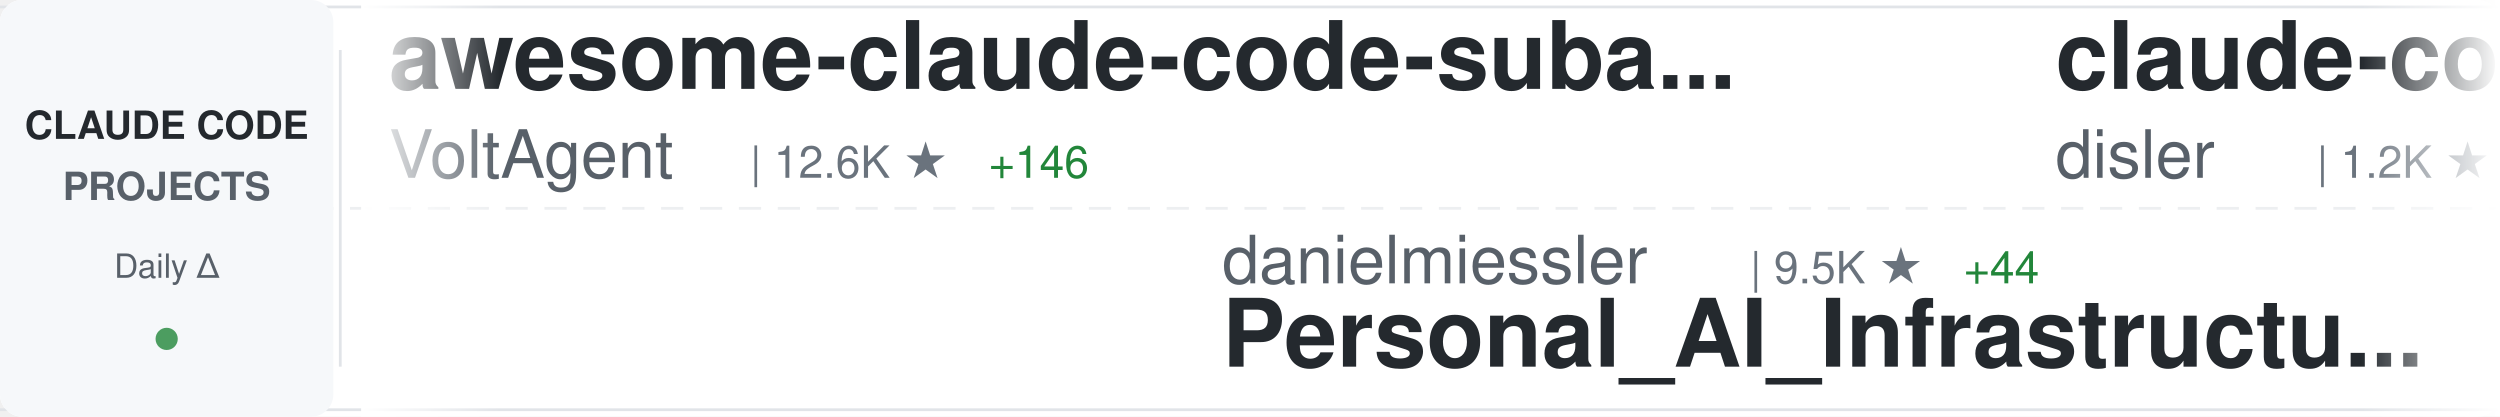
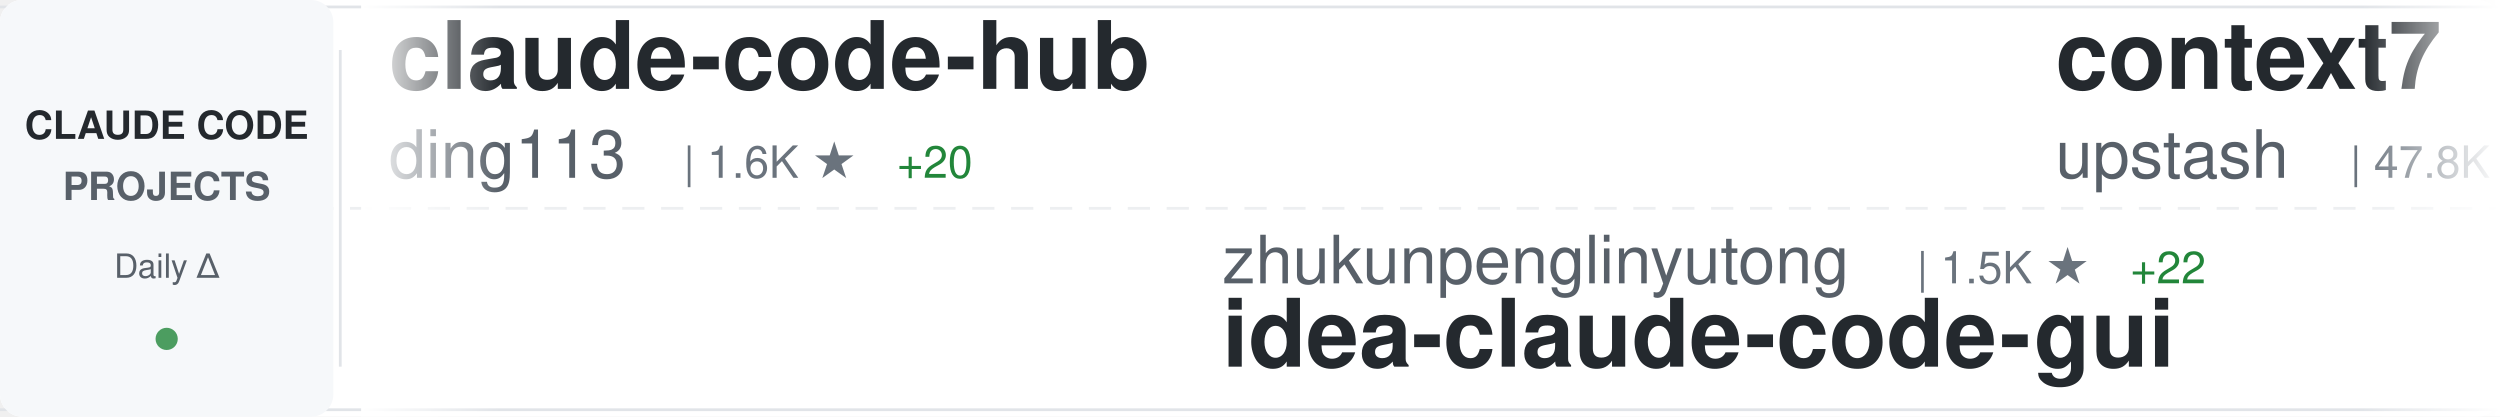
<svg xmlns="http://www.w3.org/2000/svg" width="900" height="150">
  <defs>
    <linearGradient id="awesomeLeftFade" x1="0%" y1="0%" x2="100%" y2="0%">
      <stop offset="0%" style="stop-color:#ffffff;stop-opacity:1" />
      <stop offset="100%" style="stop-color:#ffffff;stop-opacity:0" />
    </linearGradient>
    <linearGradient id="awesomeRightFade" x1="0%" y1="0%" x2="100%" y2="0%">
      <stop offset="0%" style="stop-color:#ffffff;stop-opacity:0" />
      <stop offset="100%" style="stop-color:#ffffff;stop-opacity:1" />
    </linearGradient>
  </defs>
  <rect width="900" height="150" fill="#ffffff" rx="8" />
  <rect x="0" y="2" width="900" height="1" fill="#e1e4e8" />
  <rect x="0" y="147" width="900" height="1" fill="#e1e4e8" />
  <line x1="0" y1="75" x2="900" y2="75" stroke="#e1e4e8" stroke-width="1" stroke-dasharray="8 6" opacity="0.6" />
  <rect x="0" y="0" width="120" height="150" fill="#f6f8fa" rx="8" />
  <text x="60" y="50" font-family="-apple-system, BlinkMacSystemFont, 'Segoe UI', Helvetica, Arial, sans-serif" font-size="14" font-weight="600" fill="#24292e" text-anchor="middle">CLAUDE CODE</text>
  <text x="60" y="72" font-family="-apple-system, BlinkMacSystemFont, 'Segoe UI', Helvetica, Arial, sans-serif" font-size="14" font-weight="600" fill="#586069" text-anchor="middle">PROJECTS</text>
  <text x="60" y="100" font-family="-apple-system, BlinkMacSystemFont, 'Segoe UI', Helvetica, Arial, sans-serif" font-size="12" font-weight="500" fill="#586069" text-anchor="middle">Daily Δ</text>
  <circle cx="60" cy="122" r="4" fill="#22863a" opacity="0.8" />
  <rect x="122" y="18" width="1" height="114" fill="#e1e4e8" />
  <clipPath id="awesomeTickerClip">
    <rect x="130" y="0" width="770" height="150" />
  </clipPath>
  <g clip-path="url(#awesomeTickerClip)">
    <g id="awesomeTickerItems">
      <animateTransform attributeName="transform" attributeType="XML" type="translate" from="0 0" to="-3000 0" dur="54s" repeatCount="indefinite" />
      <g transform="translate(0, 0)">
-         <text x="140" y="32" font-family="-apple-system, BlinkMacSystemFont, 'Segoe UI', Helvetica, Arial, sans-serif" font-size="34" font-weight="600" fill="#24292e">awesome-claude-code-suba...</text>
-         <text x="140" y="64" font-family="-apple-system, BlinkMacSystemFont, 'Segoe UI', Helvetica, Arial, sans-serif" font-size="24" font-weight="400" fill="#586069">VoltAgent</text>
-         <text x="270" y="64" font-family="-apple-system, BlinkMacSystemFont, 'Segoe UI', Helvetica, Arial, sans-serif" font-size="16" font-weight="500" fill="#6a737d">| 12.6K ★</text>
-         <text x="356" y="64" font-family="-apple-system, BlinkMacSystemFont, 'Segoe UI', Helvetica, Arial, sans-serif" font-size="16" font-weight="500" fill="#22863a"> +146</text>
+         <text x="140" y="32" font-family="-apple-system, BlinkMacSystemFont, 'Segoe UI', Helvetica, Arial, sans-serif" font-size="34" font-weight="600" fill="#24292e">claude-code-hub</text>
+         <text x="140" y="64" font-family="-apple-system, BlinkMacSystemFont, 'Segoe UI', Helvetica, Arial, sans-serif" font-size="24" font-weight="400" fill="#586069">ding113</text>
+         <text x="246" y="64" font-family="-apple-system, BlinkMacSystemFont, 'Segoe UI', Helvetica, Arial, sans-serif" font-size="16" font-weight="500" fill="#6a737d">| 1.6K ★</text>
+         <text x="323" y="64" font-family="-apple-system, BlinkMacSystemFont, 'Segoe UI', Helvetica, Arial, sans-serif" font-size="16" font-weight="500" fill="#22863a"> +20</text>
      </g>
      <g transform="translate(300, 0)">
-         <text x="140" y="102" font-family="-apple-system, BlinkMacSystemFont, 'Segoe UI', Helvetica, Arial, sans-serif" font-size="24" font-weight="400" fill="#586069">danielmiessler</text>
-         <text x="330" y="102" font-family="-apple-system, BlinkMacSystemFont, 'Segoe UI', Helvetica, Arial, sans-serif" font-size="16" font-weight="500" fill="#6a737d">| 9.5K ★</text>
-         <text x="407" y="102" font-family="-apple-system, BlinkMacSystemFont, 'Segoe UI', Helvetica, Arial, sans-serif" font-size="16" font-weight="500" fill="#22863a"> +44</text>
-         <text x="140" y="132" font-family="-apple-system, BlinkMacSystemFont, 'Segoe UI', Helvetica, Arial, sans-serif" font-size="34" font-weight="600" fill="#24292e">Personal_AI_Infrastructu...</text>
+         <text x="140" y="102" font-family="-apple-system, BlinkMacSystemFont, 'Segoe UI', Helvetica, Arial, sans-serif" font-size="24" font-weight="400" fill="#586069">zhukunpenglinyutong</text>
+         <text x="390" y="102" font-family="-apple-system, BlinkMacSystemFont, 'Segoe UI', Helvetica, Arial, sans-serif" font-size="16" font-weight="500" fill="#6a737d">| 1.5K ★</text>
+         <text x="467" y="102" font-family="-apple-system, BlinkMacSystemFont, 'Segoe UI', Helvetica, Arial, sans-serif" font-size="16" font-weight="500" fill="#22863a"> +22</text>
+         <text x="140" y="132" font-family="-apple-system, BlinkMacSystemFont, 'Segoe UI', Helvetica, Arial, sans-serif" font-size="34" font-weight="600" fill="#24292e">idea-claude-code-gui</text>
      </g>
      <g transform="translate(600, 0)">
-         <text x="140" y="32" font-family="-apple-system, BlinkMacSystemFont, 'Segoe UI', Helvetica, Arial, sans-serif" font-size="34" font-weight="600" fill="#24292e">claude-code-hooks-multi-...</text>
-         <text x="140" y="64" font-family="-apple-system, BlinkMacSystemFont, 'Segoe UI', Helvetica, Arial, sans-serif" font-size="24" font-weight="400" fill="#586069">disler</text>
-         <text x="234" y="64" font-family="-apple-system, BlinkMacSystemFont, 'Segoe UI', Helvetica, Arial, sans-serif" font-size="16" font-weight="500" fill="#6a737d">| 1.2K ★</text>
-         <text x="311" y="64" font-family="-apple-system, BlinkMacSystemFont, 'Segoe UI', Helvetica, Arial, sans-serif" font-size="16" font-weight="500" fill="#22863a"> +7</text>
+         <text x="140" y="32" font-family="-apple-system, BlinkMacSystemFont, 'Segoe UI', Helvetica, Arial, sans-serif" font-size="34" font-weight="600" fill="#24292e">context7</text>
+         <text x="140" y="64" font-family="-apple-system, BlinkMacSystemFont, 'Segoe UI', Helvetica, Arial, sans-serif" font-size="24" font-weight="400" fill="#586069">upstash</text>
+         <text x="246" y="64" font-family="-apple-system, BlinkMacSystemFont, 'Segoe UI', Helvetica, Arial, sans-serif" font-size="16" font-weight="500" fill="#6a737d">| 47.8K ★</text>
+         <text x="332" y="64" font-family="-apple-system, BlinkMacSystemFont, 'Segoe UI', Helvetica, Arial, sans-serif" font-size="16" font-weight="500" fill="#22863a"> +149</text>
      </g>
      <g transform="translate(900, 0)">
-         <text x="140" y="102" font-family="-apple-system, BlinkMacSystemFont, 'Segoe UI', Helvetica, Arial, sans-serif" font-size="24" font-weight="400" fill="#586069">winfunc</text>
-         <text x="246" y="102" font-family="-apple-system, BlinkMacSystemFont, 'Segoe UI', Helvetica, Arial, sans-serif" font-size="16" font-weight="500" fill="#6a737d">| 20.8K ★</text>
-         <text x="332" y="102" font-family="-apple-system, BlinkMacSystemFont, 'Segoe UI', Helvetica, Arial, sans-serif" font-size="16" font-weight="500" fill="#22863a"> +19</text>
-         <text x="140" y="132" font-family="-apple-system, BlinkMacSystemFont, 'Segoe UI', Helvetica, Arial, sans-serif" font-size="34" font-weight="600" fill="#24292e">opcode</text>
+         <text x="140" y="102" font-family="-apple-system, BlinkMacSystemFont, 'Segoe UI', Helvetica, Arial, sans-serif" font-size="24" font-weight="400" fill="#586069">disler</text>
+         <text x="234" y="102" font-family="-apple-system, BlinkMacSystemFont, 'Segoe UI', Helvetica, Arial, sans-serif" font-size="16" font-weight="500" fill="#6a737d">| 3.2K ★</text>
+         <text x="311" y="102" font-family="-apple-system, BlinkMacSystemFont, 'Segoe UI', Helvetica, Arial, sans-serif" font-size="16" font-weight="500" fill="#22863a"> +10</text>
+         <text x="140" y="132" font-family="-apple-system, BlinkMacSystemFont, 'Segoe UI', Helvetica, Arial, sans-serif" font-size="34" font-weight="600" fill="#24292e">claude-code-hooks-master...</text>
      </g>
      <g transform="translate(1200, 0)">
-         <text x="140" y="32" font-family="-apple-system, BlinkMacSystemFont, 'Segoe UI', Helvetica, Arial, sans-serif" font-size="34" font-weight="600" fill="#24292e">claude-code-plugins-plus...</text>
-         <text x="140" y="64" font-family="-apple-system, BlinkMacSystemFont, 'Segoe UI', Helvetica, Arial, sans-serif" font-size="24" font-weight="400" fill="#586069">jeremylongshore</text>
-         <text x="342" y="64" font-family="-apple-system, BlinkMacSystemFont, 'Segoe UI', Helvetica, Arial, sans-serif" font-size="16" font-weight="500" fill="#6a737d">| 1.5K ★</text>
-         <text x="419" y="64" font-family="-apple-system, BlinkMacSystemFont, 'Segoe UI', Helvetica, Arial, sans-serif" font-size="16" font-weight="500" fill="#22863a"> +11</text>
+         <text x="140" y="32" font-family="-apple-system, BlinkMacSystemFont, 'Segoe UI', Helvetica, Arial, sans-serif" font-size="34" font-weight="600" fill="#24292e">claude-code-router</text>
+         <text x="140" y="64" font-family="-apple-system, BlinkMacSystemFont, 'Segoe UI', Helvetica, Arial, sans-serif" font-size="24" font-weight="400" fill="#586069">musistudio</text>
+         <text x="282" y="64" font-family="-apple-system, BlinkMacSystemFont, 'Segoe UI', Helvetica, Arial, sans-serif" font-size="16" font-weight="500" fill="#6a737d">| 29.0K ★</text>
+         <text x="368" y="64" font-family="-apple-system, BlinkMacSystemFont, 'Segoe UI', Helvetica, Arial, sans-serif" font-size="16" font-weight="500" fill="#22863a"> +108</text>
      </g>
      <g transform="translate(1500, 0)">
-         <text x="140" y="102" font-family="-apple-system, BlinkMacSystemFont, 'Segoe UI', Helvetica, Arial, sans-serif" font-size="24" font-weight="400" fill="#586069">carlvellotti</text>
-         <text x="306" y="102" font-family="-apple-system, BlinkMacSystemFont, 'Segoe UI', Helvetica, Arial, sans-serif" font-size="16" font-weight="500" fill="#6a737d">| 1.6K ★</text>
-         <text x="383" y="102" font-family="-apple-system, BlinkMacSystemFont, 'Segoe UI', Helvetica, Arial, sans-serif" font-size="16" font-weight="500" fill="#22863a"> +15</text>
-         <text x="140" y="132" font-family="-apple-system, BlinkMacSystemFont, 'Segoe UI', Helvetica, Arial, sans-serif" font-size="34" font-weight="600" fill="#24292e">claude-code-pm-course</text>
+         <text x="140" y="102" font-family="-apple-system, BlinkMacSystemFont, 'Segoe UI', Helvetica, Arial, sans-serif" font-size="24" font-weight="400" fill="#586069">anthropics</text>
+         <text x="282" y="102" font-family="-apple-system, BlinkMacSystemFont, 'Segoe UI', Helvetica, Arial, sans-serif" font-size="16" font-weight="500" fill="#6a737d">| 74.2K ★</text>
+         <text x="368" y="102" font-family="-apple-system, BlinkMacSystemFont, 'Segoe UI', Helvetica, Arial, sans-serif" font-size="16" font-weight="500" fill="#22863a"> +572</text>
+         <text x="140" y="132" font-family="-apple-system, BlinkMacSystemFont, 'Segoe UI', Helvetica, Arial, sans-serif" font-size="34" font-weight="600" fill="#24292e">claude-code</text>
      </g>
      <g transform="translate(1800, 0)">
-         <text x="140" y="32" font-family="-apple-system, BlinkMacSystemFont, 'Segoe UI', Helvetica, Arial, sans-serif" font-size="34" font-weight="600" fill="#24292e">Claude-Code-Remote</text>
-         <text x="140" y="64" font-family="-apple-system, BlinkMacSystemFont, 'Segoe UI', Helvetica, Arial, sans-serif" font-size="24" font-weight="400" fill="#586069">JessyTsui</text>
-         <text x="270" y="64" font-family="-apple-system, BlinkMacSystemFont, 'Segoe UI', Helvetica, Arial, sans-serif" font-size="16" font-weight="500" fill="#6a737d">| 1.1K ★</text>
-         <text x="347" y="64" font-family="-apple-system, BlinkMacSystemFont, 'Segoe UI', Helvetica, Arial, sans-serif" font-size="16" font-weight="500" fill="#22863a"> +5</text>
+         <text x="140" y="32" font-family="-apple-system, BlinkMacSystemFont, 'Segoe UI', Helvetica, Arial, sans-serif" font-size="34" font-weight="600" fill="#24292e">oh-my-claudecode</text>
+         <text x="140" y="64" font-family="-apple-system, BlinkMacSystemFont, 'Segoe UI', Helvetica, Arial, sans-serif" font-size="24" font-weight="400" fill="#586069">Yeachan-Heo</text>
+         <text x="294" y="64" font-family="-apple-system, BlinkMacSystemFont, 'Segoe UI', Helvetica, Arial, sans-serif" font-size="16" font-weight="500" fill="#6a737d">| 8.5K ★</text>
+         <text x="371" y="64" font-family="-apple-system, BlinkMacSystemFont, 'Segoe UI', Helvetica, Arial, sans-serif" font-size="16" font-weight="500" fill="#22863a"> +191</text>
      </g>
      <g transform="translate(2100, 0)">
-         <text x="140" y="102" font-family="-apple-system, BlinkMacSystemFont, 'Segoe UI', Helvetica, Arial, sans-serif" font-size="24" font-weight="400" fill="#586069">PleasePrompto</text>
-         <text x="318" y="102" font-family="-apple-system, BlinkMacSystemFont, 'Segoe UI', Helvetica, Arial, sans-serif" font-size="16" font-weight="500" fill="#6a737d">| 4.1K ★</text>
-         <text x="395" y="102" font-family="-apple-system, BlinkMacSystemFont, 'Segoe UI', Helvetica, Arial, sans-serif" font-size="16" font-weight="500" fill="#22863a"> +36</text>
-         <text x="140" y="132" font-family="-apple-system, BlinkMacSystemFont, 'Segoe UI', Helvetica, Arial, sans-serif" font-size="34" font-weight="600" fill="#24292e">notebooklm-skill</text>
+         <text x="140" y="102" font-family="-apple-system, BlinkMacSystemFont, 'Segoe UI', Helvetica, Arial, sans-serif" font-size="24" font-weight="400" fill="#586069">kn1026</text>
+         <text x="234" y="102" font-family="-apple-system, BlinkMacSystemFont, 'Segoe UI', Helvetica, Arial, sans-serif" font-size="16" font-weight="500" fill="#6a737d">| 704 ★</text>
+         <text x="140" y="132" font-family="-apple-system, BlinkMacSystemFont, 'Segoe UI', Helvetica, Arial, sans-serif" font-size="34" font-weight="600" fill="#24292e">cc</text>
      </g>
      <g transform="translate(2400, 0)">
-         <text x="140" y="32" font-family="-apple-system, BlinkMacSystemFont, 'Segoe UI', Helvetica, Arial, sans-serif" font-size="34" font-weight="600" fill="#24292e">antigravity-awesome-skil...</text>
-         <text x="140" y="64" font-family="-apple-system, BlinkMacSystemFont, 'Segoe UI', Helvetica, Arial, sans-serif" font-size="24" font-weight="400" fill="#586069">sickn33</text>
-         <text x="246" y="64" font-family="-apple-system, BlinkMacSystemFont, 'Segoe UI', Helvetica, Arial, sans-serif" font-size="16" font-weight="500" fill="#6a737d">| 20.2K ★</text>
-         <text x="332" y="64" font-family="-apple-system, BlinkMacSystemFont, 'Segoe UI', Helvetica, Arial, sans-serif" font-size="16" font-weight="500" fill="#22863a"> +1.1K</text>
+         <text x="140" y="32" font-family="-apple-system, BlinkMacSystemFont, 'Segoe UI', Helvetica, Arial, sans-serif" font-size="34" font-weight="600" fill="#24292e">claude-code-action</text>
+         <text x="140" y="64" font-family="-apple-system, BlinkMacSystemFont, 'Segoe UI', Helvetica, Arial, sans-serif" font-size="24" font-weight="400" fill="#586069">anthropics</text>
+         <text x="282" y="64" font-family="-apple-system, BlinkMacSystemFont, 'Segoe UI', Helvetica, Arial, sans-serif" font-size="16" font-weight="500" fill="#6a737d">| 6.0K ★</text>
+         <text x="359" y="64" font-family="-apple-system, BlinkMacSystemFont, 'Segoe UI', Helvetica, Arial, sans-serif" font-size="16" font-weight="500" fill="#22863a"> +29</text>
      </g>
      <g transform="translate(2700, 0)">
-         <text x="140" y="102" font-family="-apple-system, BlinkMacSystemFont, 'Segoe UI', Helvetica, Arial, sans-serif" font-size="24" font-weight="400" fill="#586069">simonw</text>
-         <text x="234" y="102" font-family="-apple-system, BlinkMacSystemFont, 'Segoe UI', Helvetica, Arial, sans-serif" font-size="16" font-weight="500" fill="#6a737d">| 1.1K ★</text>
-         <text x="311" y="102" font-family="-apple-system, BlinkMacSystemFont, 'Segoe UI', Helvetica, Arial, sans-serif" font-size="16" font-weight="500" fill="#22863a"> +3</text>
-         <text x="140" y="132" font-family="-apple-system, BlinkMacSystemFont, 'Segoe UI', Helvetica, Arial, sans-serif" font-size="34" font-weight="600" fill="#24292e">claude-code-transcripts</text>
+         <text x="140" y="102" font-family="-apple-system, BlinkMacSystemFont, 'Segoe UI', Helvetica, Arial, sans-serif" font-size="24" font-weight="400" fill="#586069">fuergaosi233</text>
+         <text x="306" y="102" font-family="-apple-system, BlinkMacSystemFont, 'Segoe UI', Helvetica, Arial, sans-serif" font-size="16" font-weight="500" fill="#6a737d">| 2.1K ★</text>
+         <text x="383" y="102" font-family="-apple-system, BlinkMacSystemFont, 'Segoe UI', Helvetica, Arial, sans-serif" font-size="16" font-weight="500" fill="#22863a"> +5</text>
+         <text x="140" y="132" font-family="-apple-system, BlinkMacSystemFont, 'Segoe UI', Helvetica, Arial, sans-serif" font-size="34" font-weight="600" fill="#24292e">claude-code-proxy</text>
      </g>
      <g transform="translate(3000, 0)">
-         <text x="140" y="32" font-family="-apple-system, BlinkMacSystemFont, 'Segoe UI', Helvetica, Arial, sans-serif" font-size="34" font-weight="600" fill="#24292e">awesome-claude-code-suba...</text>
-         <text x="140" y="64" font-family="-apple-system, BlinkMacSystemFont, 'Segoe UI', Helvetica, Arial, sans-serif" font-size="24" font-weight="400" fill="#586069">VoltAgent</text>
-         <text x="270" y="64" font-family="-apple-system, BlinkMacSystemFont, 'Segoe UI', Helvetica, Arial, sans-serif" font-size="16" font-weight="500" fill="#6a737d">| 12.6K ★</text>
-         <text x="356" y="64" font-family="-apple-system, BlinkMacSystemFont, 'Segoe UI', Helvetica, Arial, sans-serif" font-size="16" font-weight="500" fill="#22863a"> +146</text>
+         <text x="140" y="32" font-family="-apple-system, BlinkMacSystemFont, 'Segoe UI', Helvetica, Arial, sans-serif" font-size="34" font-weight="600" fill="#24292e">claude-code-hub</text>
+         <text x="140" y="64" font-family="-apple-system, BlinkMacSystemFont, 'Segoe UI', Helvetica, Arial, sans-serif" font-size="24" font-weight="400" fill="#586069">ding113</text>
+         <text x="246" y="64" font-family="-apple-system, BlinkMacSystemFont, 'Segoe UI', Helvetica, Arial, sans-serif" font-size="16" font-weight="500" fill="#6a737d">| 1.6K ★</text>
+         <text x="323" y="64" font-family="-apple-system, BlinkMacSystemFont, 'Segoe UI', Helvetica, Arial, sans-serif" font-size="16" font-weight="500" fill="#22863a"> +20</text>
      </g>
      <g transform="translate(3300, 0)">
-         <text x="140" y="102" font-family="-apple-system, BlinkMacSystemFont, 'Segoe UI', Helvetica, Arial, sans-serif" font-size="24" font-weight="400" fill="#586069">danielmiessler</text>
-         <text x="330" y="102" font-family="-apple-system, BlinkMacSystemFont, 'Segoe UI', Helvetica, Arial, sans-serif" font-size="16" font-weight="500" fill="#6a737d">| 9.5K ★</text>
-         <text x="407" y="102" font-family="-apple-system, BlinkMacSystemFont, 'Segoe UI', Helvetica, Arial, sans-serif" font-size="16" font-weight="500" fill="#22863a"> +44</text>
-         <text x="140" y="132" font-family="-apple-system, BlinkMacSystemFont, 'Segoe UI', Helvetica, Arial, sans-serif" font-size="34" font-weight="600" fill="#24292e">Personal_AI_Infrastructu...</text>
+         <text x="140" y="102" font-family="-apple-system, BlinkMacSystemFont, 'Segoe UI', Helvetica, Arial, sans-serif" font-size="24" font-weight="400" fill="#586069">zhukunpenglinyutong</text>
+         <text x="390" y="102" font-family="-apple-system, BlinkMacSystemFont, 'Segoe UI', Helvetica, Arial, sans-serif" font-size="16" font-weight="500" fill="#6a737d">| 1.5K ★</text>
+         <text x="467" y="102" font-family="-apple-system, BlinkMacSystemFont, 'Segoe UI', Helvetica, Arial, sans-serif" font-size="16" font-weight="500" fill="#22863a"> +22</text>
+         <text x="140" y="132" font-family="-apple-system, BlinkMacSystemFont, 'Segoe UI', Helvetica, Arial, sans-serif" font-size="34" font-weight="600" fill="#24292e">idea-claude-code-gui</text>
      </g>
      <g transform="translate(3600, 0)">
-         <text x="140" y="32" font-family="-apple-system, BlinkMacSystemFont, 'Segoe UI', Helvetica, Arial, sans-serif" font-size="34" font-weight="600" fill="#24292e">claude-code-hooks-multi-...</text>
-         <text x="140" y="64" font-family="-apple-system, BlinkMacSystemFont, 'Segoe UI', Helvetica, Arial, sans-serif" font-size="24" font-weight="400" fill="#586069">disler</text>
-         <text x="234" y="64" font-family="-apple-system, BlinkMacSystemFont, 'Segoe UI', Helvetica, Arial, sans-serif" font-size="16" font-weight="500" fill="#6a737d">| 1.2K ★</text>
-         <text x="311" y="64" font-family="-apple-system, BlinkMacSystemFont, 'Segoe UI', Helvetica, Arial, sans-serif" font-size="16" font-weight="500" fill="#22863a"> +7</text>
+         <text x="140" y="32" font-family="-apple-system, BlinkMacSystemFont, 'Segoe UI', Helvetica, Arial, sans-serif" font-size="34" font-weight="600" fill="#24292e">context7</text>
+         <text x="140" y="64" font-family="-apple-system, BlinkMacSystemFont, 'Segoe UI', Helvetica, Arial, sans-serif" font-size="24" font-weight="400" fill="#586069">upstash</text>
+         <text x="246" y="64" font-family="-apple-system, BlinkMacSystemFont, 'Segoe UI', Helvetica, Arial, sans-serif" font-size="16" font-weight="500" fill="#6a737d">| 47.8K ★</text>
+         <text x="332" y="64" font-family="-apple-system, BlinkMacSystemFont, 'Segoe UI', Helvetica, Arial, sans-serif" font-size="16" font-weight="500" fill="#22863a"> +149</text>
      </g>
      <g transform="translate(3900, 0)">
-         <text x="140" y="102" font-family="-apple-system, BlinkMacSystemFont, 'Segoe UI', Helvetica, Arial, sans-serif" font-size="24" font-weight="400" fill="#586069">winfunc</text>
-         <text x="246" y="102" font-family="-apple-system, BlinkMacSystemFont, 'Segoe UI', Helvetica, Arial, sans-serif" font-size="16" font-weight="500" fill="#6a737d">| 20.8K ★</text>
-         <text x="332" y="102" font-family="-apple-system, BlinkMacSystemFont, 'Segoe UI', Helvetica, Arial, sans-serif" font-size="16" font-weight="500" fill="#22863a"> +19</text>
-         <text x="140" y="132" font-family="-apple-system, BlinkMacSystemFont, 'Segoe UI', Helvetica, Arial, sans-serif" font-size="34" font-weight="600" fill="#24292e">opcode</text>
+         <text x="140" y="102" font-family="-apple-system, BlinkMacSystemFont, 'Segoe UI', Helvetica, Arial, sans-serif" font-size="24" font-weight="400" fill="#586069">disler</text>
+         <text x="234" y="102" font-family="-apple-system, BlinkMacSystemFont, 'Segoe UI', Helvetica, Arial, sans-serif" font-size="16" font-weight="500" fill="#6a737d">| 3.2K ★</text>
+         <text x="311" y="102" font-family="-apple-system, BlinkMacSystemFont, 'Segoe UI', Helvetica, Arial, sans-serif" font-size="16" font-weight="500" fill="#22863a"> +10</text>
+         <text x="140" y="132" font-family="-apple-system, BlinkMacSystemFont, 'Segoe UI', Helvetica, Arial, sans-serif" font-size="34" font-weight="600" fill="#24292e">claude-code-hooks-master...</text>
      </g>
    </g>
  </g>
  <rect x="130" y="0" width="50" height="150" fill="url(#awesomeLeftFade)" />
  <rect x="850" y="0" width="50" height="150" fill="url(#awesomeRightFade)" />
</svg>
